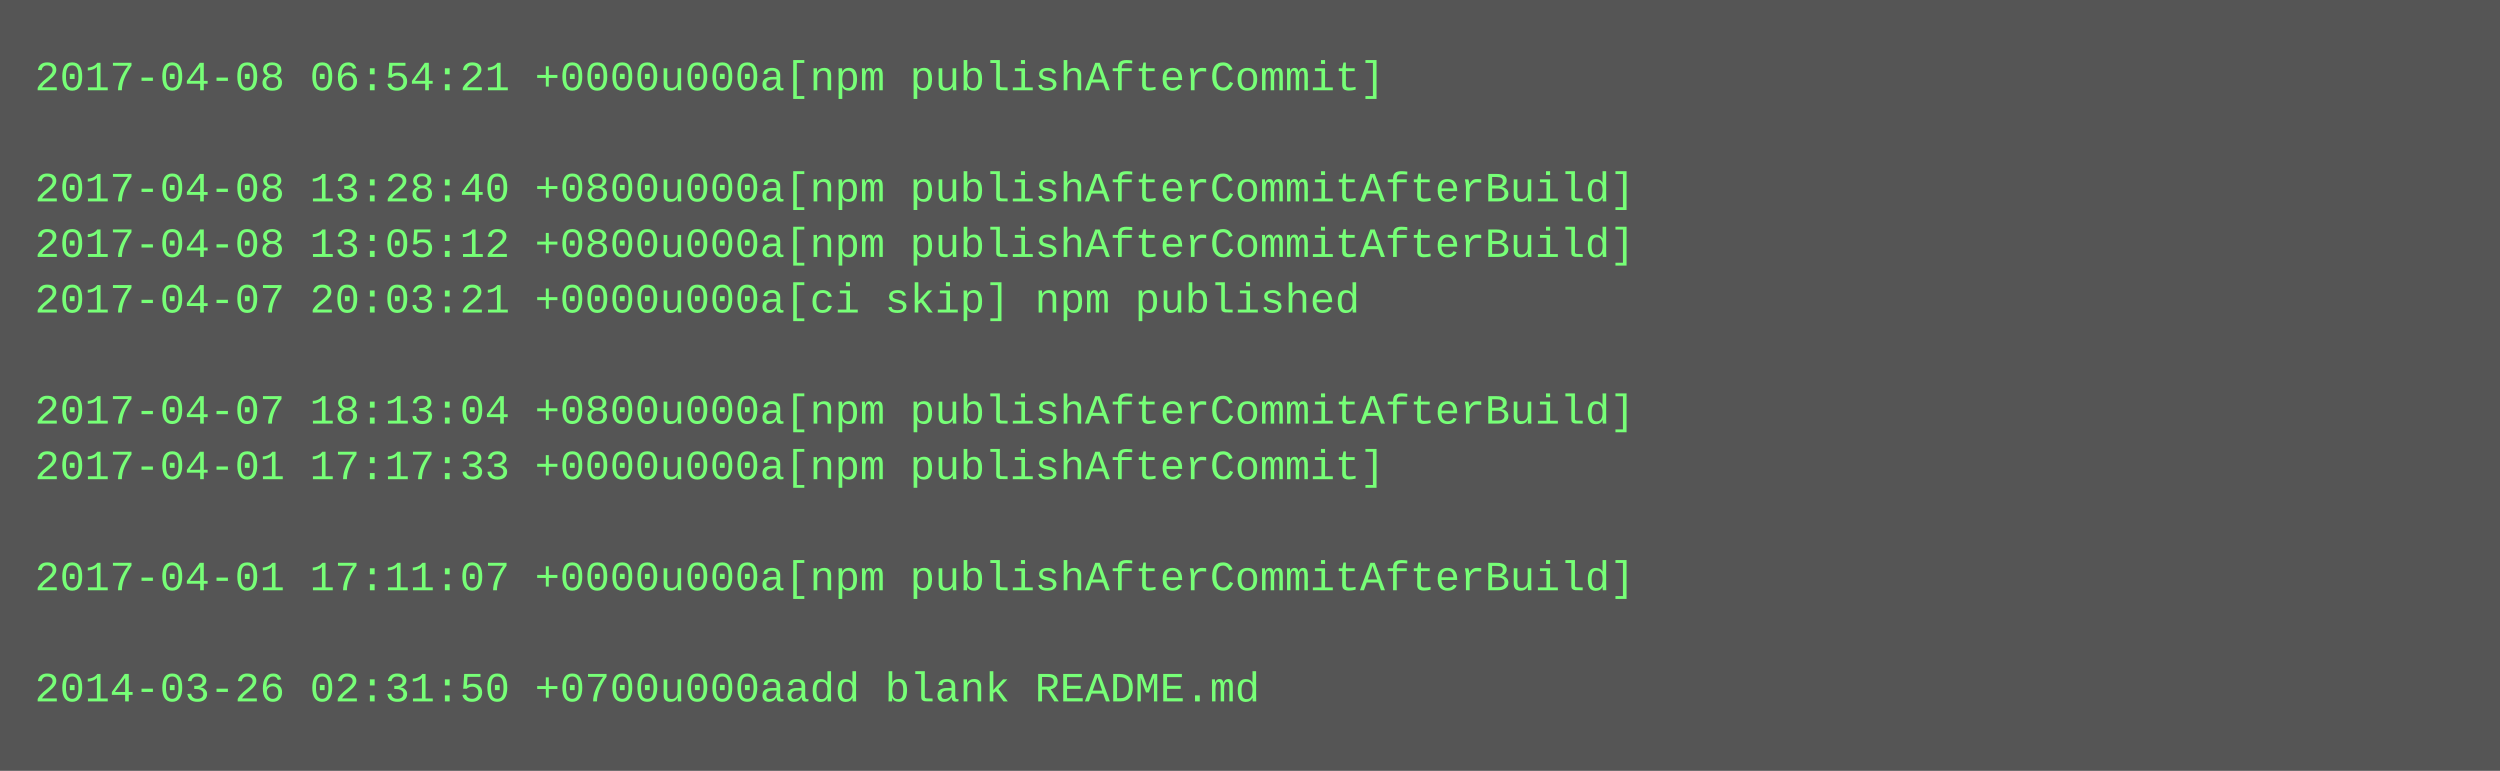
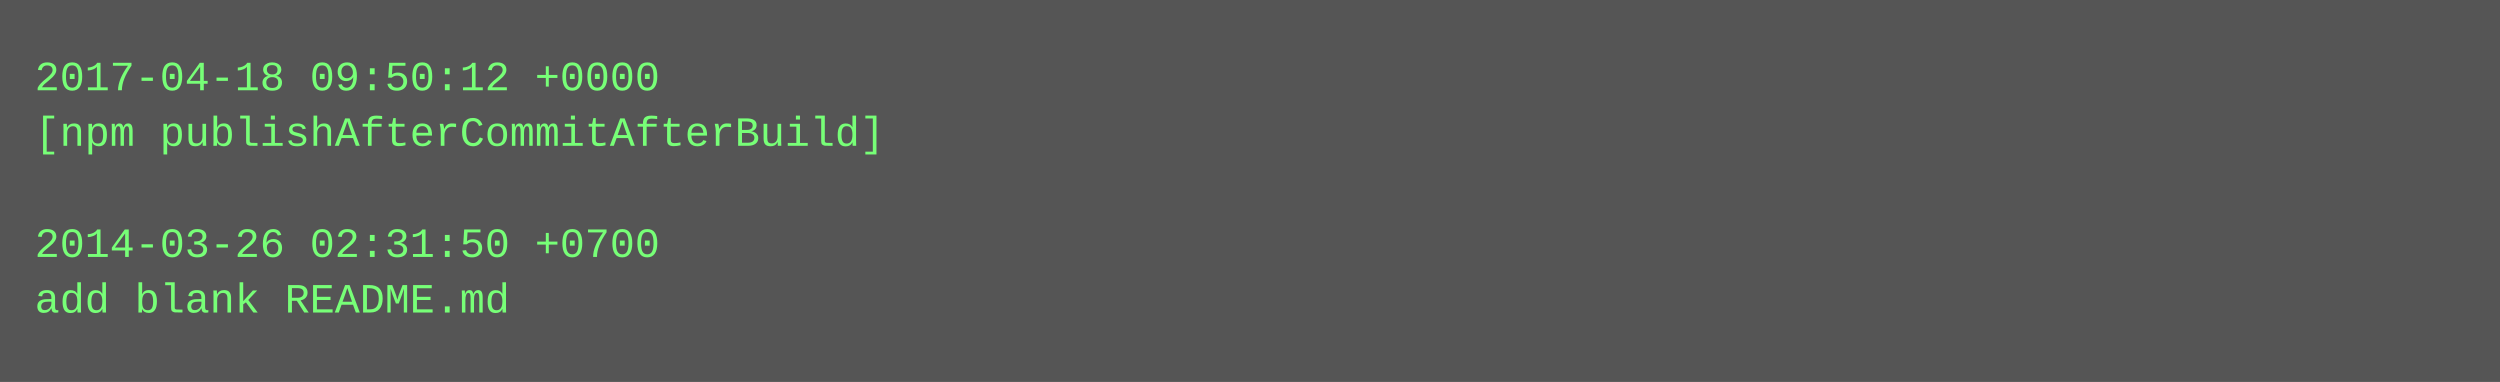
- <svg xmlns="http://www.w3.org/2000/svg" height="222" width="720">
-   <rect height="222" fill="#555" width="720" />
+ <svg xmlns="http://www.w3.org/2000/svg" height="110" width="720">
+   <rect height="110" fill="#555" width="720" />
  <text fill="#7f7" font-family="Courier New" font-size="12" xml:space="preserve">
-     <tspan x="10" y="26">2017-04-08 06:54:21 +0000u000a[npm publishAfterCommit]</tspan>
-     <tspan x="10" y="42" />
-     <tspan x="10" y="58">2017-04-08 13:28:40 +0800u000a[npm publishAfterCommitAfterBuild]</tspan>
-     <tspan x="10" y="74">2017-04-08 13:05:12 +0800u000a[npm publishAfterCommitAfterBuild]</tspan>
-     <tspan x="10" y="90">2017-04-07 20:03:21 +0000u000a[ci skip] npm published</tspan>
-     <tspan x="10" y="106" />
-     <tspan x="10" y="122">2017-04-07 18:13:04 +0800u000a[npm publishAfterCommitAfterBuild]</tspan>
-     <tspan x="10" y="138">2017-04-01 17:17:33 +0000u000a[npm publishAfterCommit]</tspan>
-     <tspan x="10" y="154" />
-     <tspan x="10" y="170">2017-04-01 17:11:07 +0000u000a[npm publishAfterCommitAfterBuild]</tspan>
-     <tspan x="10" y="186" />
-     <tspan x="10" y="202">2014-03-26 02:31:50 +0700u000aadd blank README.md</tspan>
+     <tspan x="10" y="26">2017-04-18 09:50:12 +0000</tspan>
+     <tspan x="10" y="42">[npm publishAfterCommitAfterBuild]</tspan>
+     <tspan x="10" y="58" />
+     <tspan x="10" y="74">2014-03-26 02:31:50 +0700</tspan>
+     <tspan x="10" y="90">add blank README.md</tspan>
  </text>
</svg>
